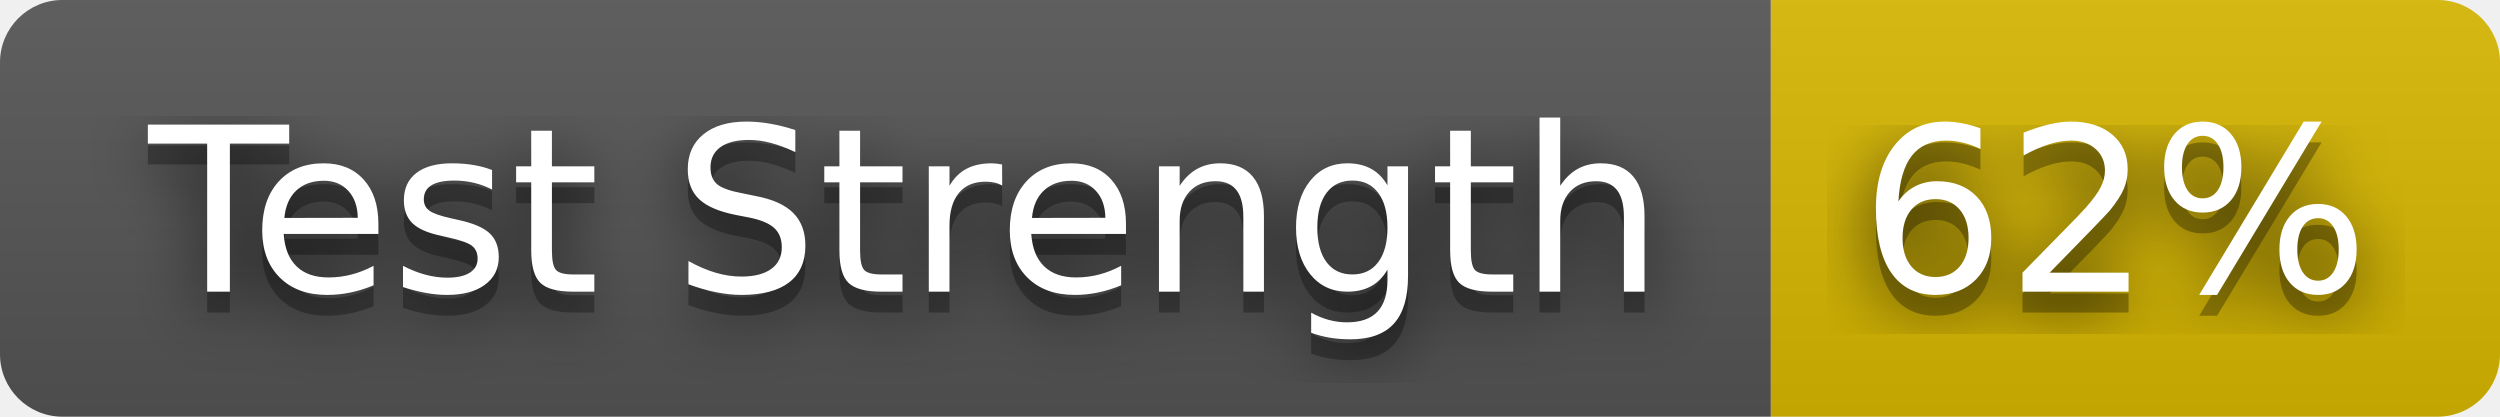
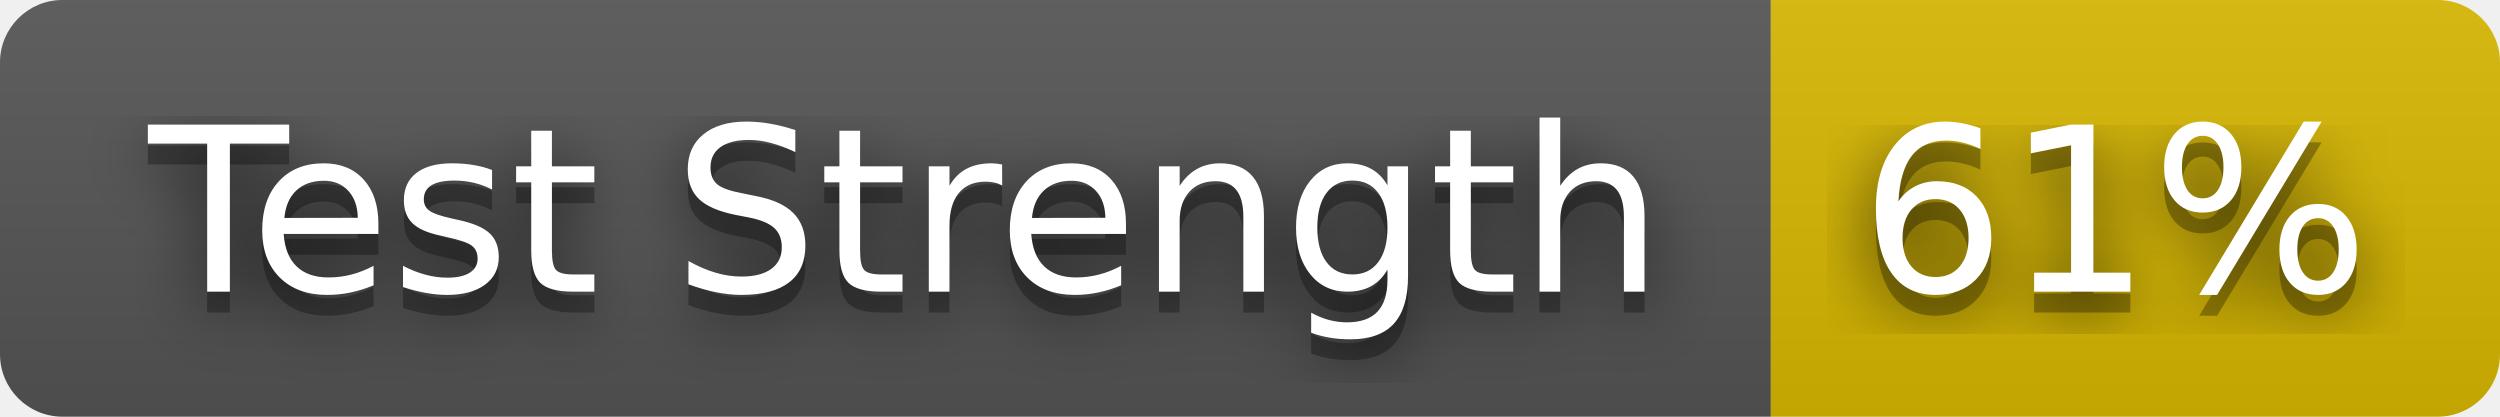
- <svg xmlns="http://www.w3.org/2000/svg" width="120" height="20" role="img" aria-label="Test Strength: 62%">
+ <svg xmlns="http://www.w3.org/2000/svg" width="120" height="20" role="img" aria-label="Test Strength: 61%">
  <filter id="blur">
    <feGaussianBlur stdDeviation="16" />
  </filter>
  <linearGradient id="s" x2="0" y2="100%">
    <stop offset="0" stop-color="#bbb" stop-opacity=".1" />
    <stop offset="1" stop-opacity=".1" />
  </linearGradient>
  <clipPath id="r">
    <rect width="120" height="20" rx="3" />
  </clipPath>
  <g clip-path="url(#r)">
    <rect width="85" height="20" fill="#555" />
    <rect x="85" width="35" height="20" fill="#d8b800" />
    <rect width="120" height="20" fill="url(#s)" />
  </g>
  <g fill="#fff" text-anchor="middle" font-family="Verdana,Geneva,DejaVu Sans,sans-serif" text-rendering="geometricPrecision" font-size="110">
    <g transform="scale(.1)">
      <g aria-hidden="true" fill="#010101">
        <text x="435" y="150" fill-opacity=".8" filter="url(#blur)" textLength="750">Test Strength</text>
        <text x="435" y="150" fill-opacity=".3" textLength="750">Test Strength</text>
      </g>
      <text x="435" y="140" textLength="750">Test Strength</text>
    </g>
    <g transform="scale(.1)">
      <g aria-hidden="true" fill="#010101">
-         <text x="1015" y="150" fill-opacity=".8" filter="url(#blur)" textLength="250">62%</text>
-         <text x="1015" y="150" fill-opacity=".3" textLength="250">62%</text>
+         <text x="1015" y="150" fill-opacity=".8" filter="url(#blur)" textLength="250">61%</text>
+         <text x="1015" y="150" fill-opacity=".3" textLength="250">61%</text>
      </g>
-       <text x="1015" y="140" textLength="250">62%</text>
+       <text x="1015" y="140" textLength="250">61%</text>
    </g>
  </g>
</svg>
